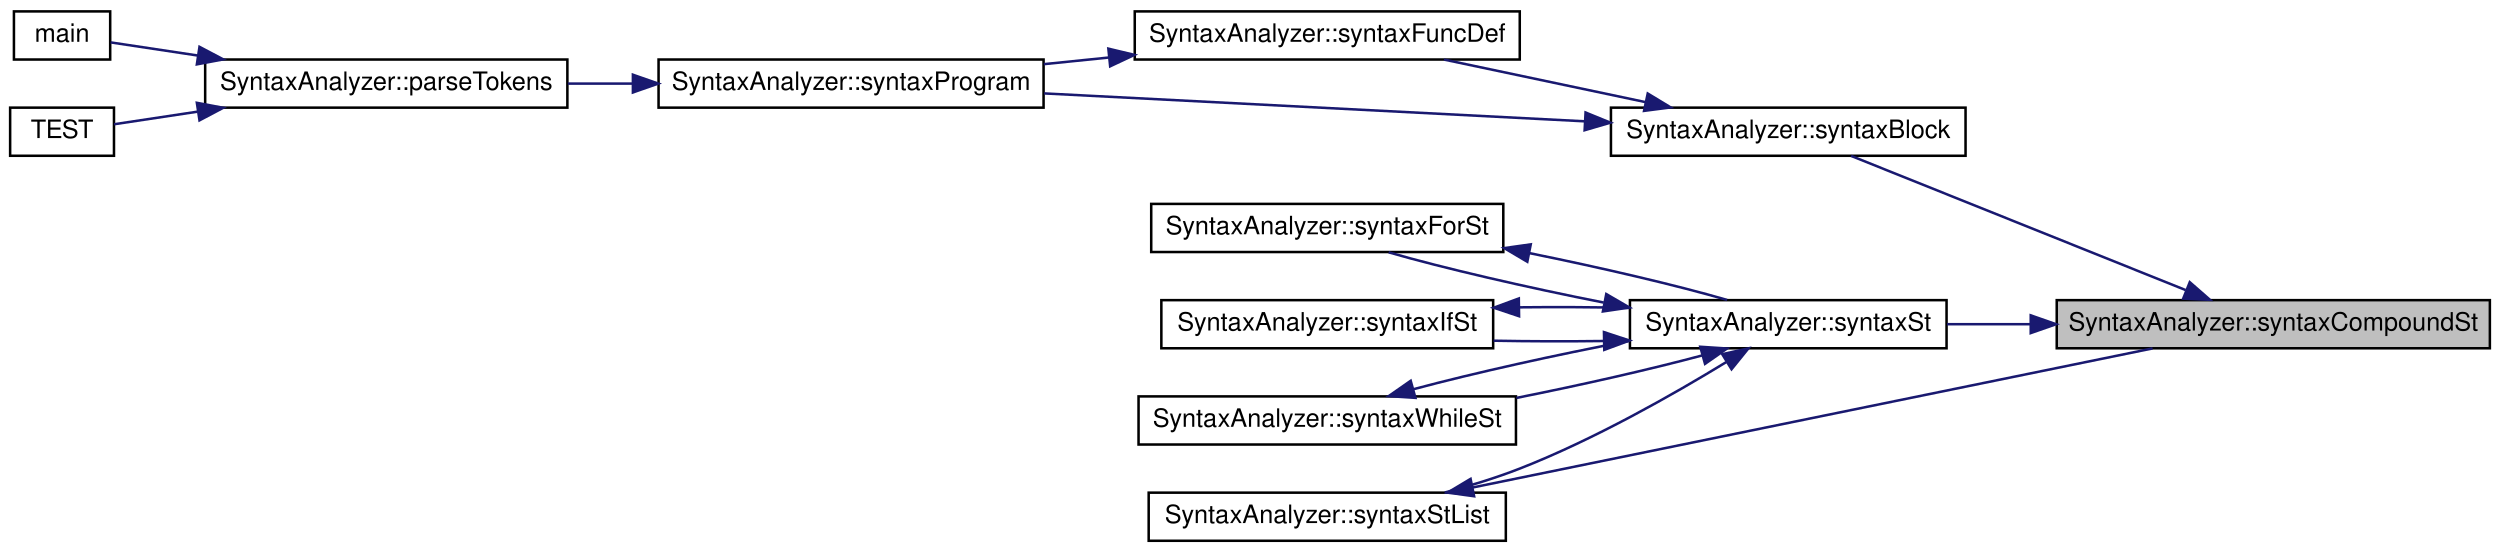
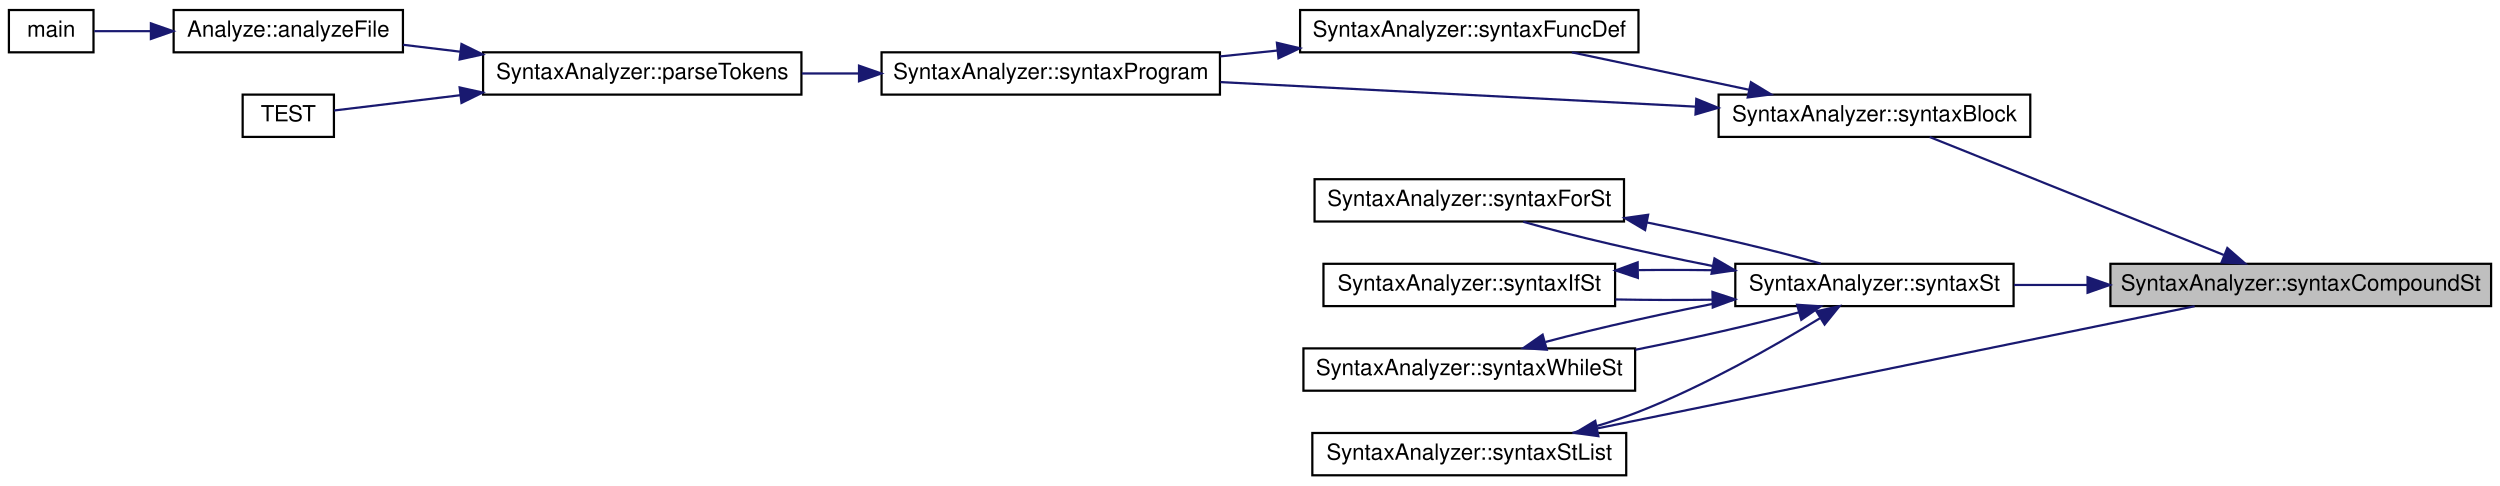
- <svg xmlns="http://www.w3.org/2000/svg" xmlns:xlink="http://www.w3.org/1999/xlink" width="987pt" height="218pt" viewBox="0.00 0.00 987.00 218.00">
+ <svg xmlns="http://www.w3.org/2000/svg" xmlns:xlink="http://www.w3.org/1999/xlink" width="1123pt" height="218pt" viewBox="0.00 0.00 1123.00 218.00">
  <g id="graph0" class="graph" transform="scale(1 1) rotate(0) translate(4 214)">
    <g id="node1" class="node">
      <g id="a_node1">
        <a xlink:title=" ">
-           <polygon fill="#bfbfbf" stroke="black" points="808,-76.5 808,-95.5 979,-95.5 979,-76.5 808,-76.5" />
-           <text text-anchor="middle" x="893.5" y="-83.5" font-family="Helvetica,sans-Serif" font-size="10.00">SyntaxAnalyzer::syntaxCompoundSt</text>
+           <polygon fill="#bfbfbf" stroke="black" points="944,-76.5 944,-95.5 1115,-95.5 1115,-76.5 944,-76.5" />
+           <text text-anchor="middle" x="1029.5" y="-83.5" font-family="Helvetica,sans-Serif" font-size="10.00">SyntaxAnalyzer::syntaxCompoundSt</text>
        </a>
      </g>
    </g>
    <g id="node2" class="node">
      <g id="a_node2">
        <a xlink:href="../../d0/dfe/class_syntax_analyzer.html#a2b54bac50e114b68e83c80d869b6ac7c" target="_top" xlink:title=" ">
-           <polygon fill="none" stroke="black" points="632,-152.5 632,-171.5 772,-171.5 772,-152.5 632,-152.5" />
-           <text text-anchor="middle" x="702" y="-159.5" font-family="Helvetica,sans-Serif" font-size="10.00">SyntaxAnalyzer::syntaxBlock</text>
+           <polygon fill="none" stroke="black" points="768,-152.5 768,-171.5 908,-171.5 908,-152.5 768,-152.5" />
+           <text text-anchor="middle" x="838" y="-159.5" font-family="Helvetica,sans-Serif" font-size="10.00">SyntaxAnalyzer::syntaxBlock</text>
        </a>
      </g>
    </g>
    <g id="edge1" class="edge">
-       <path fill="none" stroke="midnightblue" d="M858.91,-99.47C820.96,-114.69 760.16,-139.08 726.81,-152.45" />
-       <polygon fill="midnightblue" stroke="midnightblue" points="860.52,-102.6 868.5,-95.63 857.92,-96.1 860.52,-102.6" />
+       <path fill="none" stroke="midnightblue" d="M994.91,-99.47C956.96,-114.69 896.16,-139.08 862.81,-152.45" />
+       <polygon fill="midnightblue" stroke="midnightblue" points="996.52,-102.6 1004.5,-95.63 993.92,-96.1 996.52,-102.6" />
    </g>
-     <g id="node8" class="node">
-       <g id="a_node8">
+     <g id="node9" class="node">
+       <g id="a_node9">
        <a xlink:href="../../d0/dfe/class_syntax_analyzer.html#a7f54bde730006b1b863290415809ab4e" target="_top" xlink:title=" ">
-           <polygon fill="none" stroke="black" points="639.5,-76.5 639.5,-95.5 764.5,-95.5 764.5,-76.5 639.5,-76.5" />
-           <text text-anchor="middle" x="702" y="-83.5" font-family="Helvetica,sans-Serif" font-size="10.00">SyntaxAnalyzer::syntaxSt</text>
+           <polygon fill="none" stroke="black" points="775.5,-76.5 775.5,-95.5 900.5,-95.5 900.5,-76.5 775.5,-76.5" />
+           <text text-anchor="middle" x="838" y="-83.5" font-family="Helvetica,sans-Serif" font-size="10.00">SyntaxAnalyzer::syntaxSt</text>
+         </a>
+       </g>
+     </g>
+     <g id="edge9" class="edge">
+       <path fill="none" stroke="midnightblue" d="M933.51,-86C922.36,-86 911.22,-86 900.7,-86" />
+       <polygon fill="midnightblue" stroke="midnightblue" points="933.73,-89.5 943.73,-86 933.73,-82.5 933.73,-89.5" />
+     </g>
+     <g id="node3" class="node">
+       <g id="a_node3">
+         <a xlink:href="../../d0/dfe/class_syntax_analyzer.html#ae04232a95c6423677e600927c82851e4" target="_top" xlink:title=" ">
+           <polygon fill="none" stroke="black" points="580,-190.5 580,-209.5 732,-209.5 732,-190.5 580,-190.5" />
+           <text text-anchor="middle" x="656" y="-197.5" font-family="Helvetica,sans-Serif" font-size="10.00">SyntaxAnalyzer::syntaxFuncDef</text>
+         </a>
+       </g>
+     </g>
+     <g id="edge2" class="edge">
+       <path fill="none" stroke="midnightblue" d="M781.67,-173.68C756.14,-179.07 726.22,-185.39 702.09,-190.48" />
+       <polygon fill="midnightblue" stroke="midnightblue" points="782.52,-177.08 791.58,-171.59 781.07,-170.23 782.52,-177.08" />
+     </g>
+     <g id="node4" class="node">
+       <g id="a_node4">
+         <a xlink:href="../../d0/dfe/class_syntax_analyzer.html#a8b337bd5b4a90cd5bd804a936e408e4b" target="_top" xlink:title=" ">
+           <polygon fill="none" stroke="black" points="392,-171.5 392,-190.5 544,-190.5 544,-171.5 392,-171.5" />
+           <text text-anchor="middle" x="468" y="-178.5" font-family="Helvetica,sans-Serif" font-size="10.00">SyntaxAnalyzer::syntaxProgram</text>
        </a>
      </g>
    </g>
    <g id="edge8" class="edge">
-       <path fill="none" stroke="midnightblue" d="M797.51,-86C786.36,-86 775.22,-86 764.7,-86" />
-       <polygon fill="midnightblue" stroke="midnightblue" points="797.73,-89.5 807.73,-86 797.73,-82.5 797.73,-89.5" />
+       <path fill="none" stroke="midnightblue" d="M757.46,-166.11C694.21,-169.37 606.34,-173.91 544.24,-177.12" />
+       <polygon fill="midnightblue" stroke="midnightblue" points="757.98,-169.58 767.78,-165.57 757.61,-162.59 757.98,-169.58" />
    </g>
-     <g id="node3" class="node">
-       <g id="a_node3">
-         <a xlink:href="../../d0/dfe/class_syntax_analyzer.html#ae04232a95c6423677e600927c82851e4" target="_top" xlink:title=" ">
-           <polygon fill="none" stroke="black" points="444,-190.5 444,-209.5 596,-209.5 596,-190.5 444,-190.5" />
-           <text text-anchor="middle" x="520" y="-197.5" font-family="Helvetica,sans-Serif" font-size="10.00">SyntaxAnalyzer::syntaxFuncDef</text>
+     <g id="edge3" class="edge">
+       <path fill="none" stroke="midnightblue" d="M569.85,-191.3C561.26,-190.42 552.57,-189.54 544.1,-188.67" />
+       <polygon fill="midnightblue" stroke="midnightblue" points="569.58,-194.79 579.88,-192.33 570.29,-187.83 569.58,-194.79" />
+     </g>
+     <g id="node5" class="node">
+       <g id="a_node5">
+         <a xlink:href="../../d0/dfe/class_syntax_analyzer.html#a96cd5f6a041dae613d1c75175e26592e" target="_top" xlink:title=" ">
+           <polygon fill="none" stroke="black" points="213,-171.5 213,-190.5 356,-190.5 356,-171.5 213,-171.5" />
+           <text text-anchor="middle" x="284.5" y="-178.5" font-family="Helvetica,sans-Serif" font-size="10.00">SyntaxAnalyzer::parseTokens</text>
        </a>
      </g>
    </g>
-     <g id="edge2" class="edge">
-       <path fill="none" stroke="midnightblue" d="M645.67,-173.68C620.14,-179.07 590.22,-185.39 566.09,-190.48" />
-       <polygon fill="midnightblue" stroke="midnightblue" points="646.52,-177.08 655.58,-171.59 645.07,-170.23 646.52,-177.08" />
+     <g id="edge4" class="edge">
+       <path fill="none" stroke="midnightblue" d="M381.84,-181C373.26,-181 364.61,-181 356.21,-181" />
+       <polygon fill="midnightblue" stroke="midnightblue" points="381.87,-184.5 391.87,-181 381.87,-177.5 381.87,-184.5" />
    </g>
-     <g id="node4" class="node">
-       <g id="a_node4">
-         <a xlink:href="../../d0/dfe/class_syntax_analyzer.html#a8b337bd5b4a90cd5bd804a936e408e4b" target="_top" xlink:title=" ">
-           <polygon fill="none" stroke="black" points="256,-171.5 256,-190.5 408,-190.5 408,-171.5 256,-171.5" />
-           <text text-anchor="middle" x="332" y="-178.5" font-family="Helvetica,sans-Serif" font-size="10.00">SyntaxAnalyzer::syntaxProgram</text>
+     <g id="node6" class="node">
+       <g id="a_node6">
+         <a xlink:href="../../d1/d80/namespace_analyze.html#a1597f9f086c3276d0287917efbed14b8" target="_top" xlink:title=" ">
+           <polygon fill="none" stroke="black" points="74,-190.5 74,-209.5 177,-209.5 177,-190.5 74,-190.5" />
+           <text text-anchor="middle" x="125.5" y="-197.5" font-family="Helvetica,sans-Serif" font-size="10.00">Analyze::analyzeFile</text>
+         </a>
+       </g>
+     </g>
+     <g id="edge5" class="edge">
+       <path fill="none" stroke="midnightblue" d="M202.61,-190.79C193.92,-191.84 185.26,-192.89 177.08,-193.88" />
+       <polygon fill="midnightblue" stroke="midnightblue" points="203.3,-194.23 212.81,-189.56 202.46,-187.28 203.3,-194.23" />
+     </g>
+     <g id="node8" class="node">
+       <g id="a_node8">
+         <a xlink:href="../../db/df9/test_semantic_8cpp.html#a804faf7fd199a3c491020f1f2caa618b" target="_top" xlink:title="Тест семантического анализа Паскаля">
+           <polygon fill="none" stroke="black" points="105,-152.5 105,-171.5 146,-171.5 146,-152.5 105,-152.5" />
+           <text text-anchor="middle" x="125.5" y="-159.5" font-family="Helvetica,sans-Serif" font-size="10.00">TEST</text>
        </a>
      </g>
    </g>
    <g id="edge7" class="edge">
-       <path fill="none" stroke="midnightblue" d="M621.46,-166.11C558.21,-169.37 470.34,-173.91 408.24,-177.12" />
-       <polygon fill="midnightblue" stroke="midnightblue" points="621.98,-169.58 631.78,-165.57 621.61,-162.59 621.98,-169.58" />
-     </g>
-     <g id="edge3" class="edge">
-       <path fill="none" stroke="midnightblue" d="M433.85,-191.3C425.26,-190.42 416.57,-189.54 408.1,-188.67" />
-       <polygon fill="midnightblue" stroke="midnightblue" points="433.58,-194.79 443.88,-192.33 434.29,-187.83 433.58,-194.79" />
-     </g>
-     <g id="node5" class="node">
-       <g id="a_node5">
-         <a xlink:href="../../d0/dfe/class_syntax_analyzer.html#a96cd5f6a041dae613d1c75175e26592e" target="_top" xlink:title=" ">
-           <polygon fill="none" stroke="black" points="77,-171.5 77,-190.5 220,-190.5 220,-171.5 77,-171.5" />
-           <text text-anchor="middle" x="148.5" y="-178.5" font-family="Helvetica,sans-Serif" font-size="10.00">SyntaxAnalyzer::parseTokens</text>
-         </a>
-       </g>
-     </g>
-     <g id="edge4" class="edge">
-       <path fill="none" stroke="midnightblue" d="M245.84,-181C237.26,-181 228.61,-181 220.21,-181" />
-       <polygon fill="midnightblue" stroke="midnightblue" points="245.87,-184.5 255.87,-181 245.87,-177.5 245.87,-184.5" />
-     </g>
-     <g id="node6" class="node">
-       <g id="a_node6">
-         <a xlink:href="../../d3/db4/graph_draw_8cpp.html#a3c04138a5bfe5d72780bb7e82a18e627" target="_top" xlink:title=" ">
-           <polygon fill="none" stroke="black" points="1.5,-190.5 1.5,-209.5 39.5,-209.5 39.5,-190.5 1.5,-190.5" />
-           <text text-anchor="middle" x="20.5" y="-197.5" font-family="Helvetica,sans-Serif" font-size="10.00">main</text>
-         </a>
-       </g>
-     </g>
-     <g id="edge5" class="edge">
-       <path fill="none" stroke="midnightblue" d="M74.24,-192.05C61.4,-193.98 49.15,-195.83 39.69,-197.26" />
-       <polygon fill="midnightblue" stroke="midnightblue" points="74.76,-195.51 84.13,-190.56 73.72,-188.59 74.76,-195.51" />
+       <path fill="none" stroke="midnightblue" d="M202.76,-171.23C181.6,-168.67 160.65,-166.13 146.08,-164.37" />
+       <polygon fill="midnightblue" stroke="midnightblue" points="202.46,-174.72 212.81,-172.44 203.3,-167.77 202.46,-174.72" />
    </g>
    <g id="node7" class="node">
      <g id="a_node7">
-         <a xlink:href="../../dd/de9/test_syntax_8cpp.html#ac491df98e51a6bba8b808af414b6614f" target="_top" xlink:title="Тест синтаксического анализа Паскаля, простой тест">
-           <polygon fill="none" stroke="black" points="0,-152.5 0,-171.5 41,-171.5 41,-152.5 0,-152.5" />
-           <text text-anchor="middle" x="20.5" y="-159.5" font-family="Helvetica,sans-Serif" font-size="10.00">TEST</text>
+         <a xlink:href="../../d3/db4/graph_draw_8cpp.html#a3c04138a5bfe5d72780bb7e82a18e627" target="_top" xlink:title=" ">
+           <polygon fill="none" stroke="black" points="0,-190.5 0,-209.5 38,-209.5 38,-190.5 0,-190.5" />
+           <text text-anchor="middle" x="19" y="-197.5" font-family="Helvetica,sans-Serif" font-size="10.00">main</text>
        </a>
      </g>
    </g>
    <g id="edge6" class="edge">
-       <path fill="none" stroke="midnightblue" d="M73.88,-169.9C61.78,-168.07 50.22,-166.33 41.05,-164.95" />
-       <polygon fill="midnightblue" stroke="midnightblue" points="73.72,-173.41 84.13,-171.44 74.76,-166.49 73.72,-173.41" />
+       <path fill="none" stroke="midnightblue" d="M63.7,-200C54.49,-200 45.64,-200 38.35,-200" />
+       <polygon fill="midnightblue" stroke="midnightblue" points="63.78,-203.5 73.78,-200 63.78,-196.5 63.78,-203.5" />
    </g>
-     <g id="node9" class="node">
-       <g id="a_node9">
+     <g id="node10" class="node">
+       <g id="a_node10">
        <a xlink:href="../../d0/dfe/class_syntax_analyzer.html#a82e8472ea6d1064871de0d05eaa8b374" target="_top" xlink:title=" ">
-           <polygon fill="none" stroke="black" points="450.5,-114.5 450.5,-133.5 589.5,-133.5 589.5,-114.5 450.5,-114.5" />
-           <text text-anchor="middle" x="520" y="-121.5" font-family="Helvetica,sans-Serif" font-size="10.00">SyntaxAnalyzer::syntaxForSt</text>
+           <polygon fill="none" stroke="black" points="586.5,-114.5 586.5,-133.5 725.5,-133.5 725.5,-114.5 586.5,-114.5" />
+           <text text-anchor="middle" x="656" y="-121.5" font-family="Helvetica,sans-Serif" font-size="10.00">SyntaxAnalyzer::syntaxForSt</text>
        </a>
      </g>
    </g>
-     <g id="edge9" class="edge">
-       <path fill="none" stroke="midnightblue" d="M629.17,-94.54C598.9,-100.51 565.76,-108.15 544.25,-114.38" />
-       <polygon fill="midnightblue" stroke="midnightblue" points="630.15,-97.91 639.31,-92.58 628.82,-91.04 630.15,-97.91" />
+     <g id="edge10" class="edge">
+       <path fill="none" stroke="midnightblue" d="M765.17,-94.54C734.9,-100.51 701.76,-108.15 680.25,-114.38" />
+       <polygon fill="midnightblue" stroke="midnightblue" points="766.15,-97.91 775.31,-92.58 764.82,-91.04 766.15,-97.91" />
    </g>
-     <g id="node10" class="node">
-       <g id="a_node10">
+     <g id="node11" class="node">
+       <g id="a_node11">
        <a xlink:href="../../d0/dfe/class_syntax_analyzer.html#a779e006875d35926152773989f4b1e5a" target="_top" xlink:title=" ">
-           <polygon fill="none" stroke="black" points="454.5,-76.5 454.5,-95.5 585.5,-95.5 585.5,-76.5 454.5,-76.5" />
-           <text text-anchor="middle" x="520" y="-83.5" font-family="Helvetica,sans-Serif" font-size="10.00">SyntaxAnalyzer::syntaxIfSt</text>
+           <polygon fill="none" stroke="black" points="590.5,-76.5 590.5,-95.5 721.5,-95.5 721.5,-76.5 590.5,-76.5" />
+           <text text-anchor="middle" x="656" y="-83.5" font-family="Helvetica,sans-Serif" font-size="10.00">SyntaxAnalyzer::syntaxIfSt</text>
        </a>
      </g>
    </g>
-     <g id="edge11" class="edge">
-       <path fill="none" stroke="midnightblue" d="M629.01,-79.37C614.69,-79.18 599.74,-79.22 585.68,-79.49" />
-       <polygon fill="midnightblue" stroke="midnightblue" points="629.24,-82.88 639.31,-79.56 629.37,-75.88 629.24,-82.88" />
+     <g id="edge12" class="edge">
+       <path fill="none" stroke="midnightblue" d="M765.01,-79.37C750.69,-79.18 735.74,-79.22 721.68,-79.49" />
+       <polygon fill="midnightblue" stroke="midnightblue" points="765.24,-82.88 775.31,-79.56 765.37,-75.88 765.24,-82.88" />
    </g>
-     <g id="node11" class="node">
-       <g id="a_node11">
+     <g id="node12" class="node">
+       <g id="a_node12">
        <a xlink:href="../../d0/dfe/class_syntax_analyzer.html#a6df61a82ef9de3c17b78be89a321a087" target="_top" xlink:title=" ">
-           <polygon fill="none" stroke="black" points="449.5,-0.5 449.5,-19.5 590.5,-19.5 590.5,-0.5 449.5,-0.5" />
-           <text text-anchor="middle" x="520" y="-7.5" font-family="Helvetica,sans-Serif" font-size="10.00">SyntaxAnalyzer::syntaxStList</text>
+           <polygon fill="none" stroke="black" points="585.5,-0.5 585.5,-19.5 726.5,-19.5 726.5,-0.5 585.5,-0.5" />
+           <text text-anchor="middle" x="656" y="-7.5" font-family="Helvetica,sans-Serif" font-size="10.00">SyntaxAnalyzer::syntaxStList</text>
        </a>
      </g>
    </g>
-     <g id="edge13" class="edge">
-       <path fill="none" stroke="midnightblue" d="M677.53,-71.05C656.77,-58.37 625.32,-40.46 596,-29 586.62,-25.33 576.3,-22.18 566.39,-19.56" />
-       <polygon fill="midnightblue" stroke="midnightblue" points="675.93,-74.17 686.27,-76.46 679.61,-68.22 675.93,-74.17" />
+     <g id="edge14" class="edge">
+       <path fill="none" stroke="midnightblue" d="M813.53,-71.05C792.77,-58.37 761.32,-40.46 732,-29 722.62,-25.33 712.3,-22.18 702.39,-19.56" />
+       <polygon fill="midnightblue" stroke="midnightblue" points="811.93,-74.17 822.27,-76.46 815.61,-68.22 811.93,-74.17" />
    </g>
-     <g id="node12" class="node">
-       <g id="a_node12">
+     <g id="node13" class="node">
+       <g id="a_node13">
        <a xlink:href="../../d0/dfe/class_syntax_analyzer.html#a64dad7f0b22b08d182483469d3a1aa79" target="_top" xlink:title=" ">
-           <polygon fill="none" stroke="black" points="445.5,-38.5 445.5,-57.5 594.5,-57.5 594.5,-38.5 445.5,-38.5" />
-           <text text-anchor="middle" x="520" y="-45.5" font-family="Helvetica,sans-Serif" font-size="10.00">SyntaxAnalyzer::syntaxWhileSt</text>
+           <polygon fill="none" stroke="black" points="581.5,-38.5 581.5,-57.5 730.5,-57.5 730.5,-38.5 581.5,-38.5" />
+           <text text-anchor="middle" x="656" y="-45.5" font-family="Helvetica,sans-Serif" font-size="10.00">SyntaxAnalyzer::syntaxWhileSt</text>
        </a>
      </g>
    </g>
+     <g id="edge16" class="edge">
+       <path fill="none" stroke="midnightblue" d="M804.04,-73.68C783.48,-68.17 756.16,-61.97 730.66,-56.9" />
+       <polygon fill="midnightblue" stroke="midnightblue" points="803.26,-77.1 813.84,-76.41 805.14,-70.35 803.26,-77.1" />
+     </g>
+     <g id="edge11" class="edge">
+       <path fill="none" stroke="midnightblue" d="M735.79,-114.07C764.12,-108.33 793.96,-101.36 813.84,-95.59" />
+       <polygon fill="midnightblue" stroke="midnightblue" points="734.98,-110.66 725.85,-116.05 736.34,-117.53 734.98,-110.66" />
+     </g>
+     <g id="edge13" class="edge">
+       <path fill="none" stroke="midnightblue" d="M732.05,-92.67C746.46,-92.83 761.38,-92.75 775.31,-92.44" />
+       <polygon fill="midnightblue" stroke="midnightblue" points="731.73,-89.16 721.68,-92.51 731.63,-96.16 731.73,-89.16" />
+     </g>
    <g id="edge15" class="edge">
-       <path fill="none" stroke="midnightblue" d="M668.04,-73.68C647.48,-68.17 620.16,-61.97 594.66,-56.9" />
-       <polygon fill="midnightblue" stroke="midnightblue" points="667.26,-77.1 677.84,-76.41 669.14,-70.35 667.26,-77.1" />
+       <path fill="none" stroke="midnightblue" d="M713.47,-21.55C786.85,-36.56 913.61,-62.5 981.83,-76.45" />
+       <polygon fill="midnightblue" stroke="midnightblue" points="713.98,-18.08 703.48,-19.51 712.58,-24.94 713.98,-18.08" />
    </g>
-     <g id="edge10" class="edge">
-       <path fill="none" stroke="midnightblue" d="M599.79,-114.07C628.12,-108.33 657.96,-101.36 677.84,-95.59" />
-       <polygon fill="midnightblue" stroke="midnightblue" points="598.98,-110.66 589.85,-116.05 600.34,-117.53 598.98,-110.66" />
-     </g>
-     <g id="edge12" class="edge">
-       <path fill="none" stroke="midnightblue" d="M596.05,-92.67C610.46,-92.83 625.38,-92.75 639.31,-92.44" />
-       <polygon fill="midnightblue" stroke="midnightblue" points="595.73,-89.16 585.68,-92.51 595.63,-96.16 595.73,-89.16" />
-     </g>
-     <g id="edge14" class="edge">
-       <path fill="none" stroke="midnightblue" d="M577.47,-21.55C650.85,-36.56 777.61,-62.5 845.83,-76.45" />
-       <polygon fill="midnightblue" stroke="midnightblue" points="577.98,-18.08 567.48,-19.51 576.58,-24.94 577.98,-18.08" />
-     </g>
-     <g id="edge16" class="edge">
-       <path fill="none" stroke="midnightblue" d="M554.18,-60.38C577.98,-66.75 610.76,-74.03 639.31,-79.42" />
-       <polygon fill="midnightblue" stroke="midnightblue" points="554.82,-56.92 544.25,-57.62 552.94,-63.67 554.82,-56.92" />
+     <g id="edge17" class="edge">
+       <path fill="none" stroke="midnightblue" d="M690.18,-60.38C713.98,-66.75 746.76,-74.03 775.31,-79.42" />
+       <polygon fill="midnightblue" stroke="midnightblue" points="690.82,-56.92 680.25,-57.62 688.94,-63.67 690.82,-56.92" />
    </g>
  </g>
</svg>
